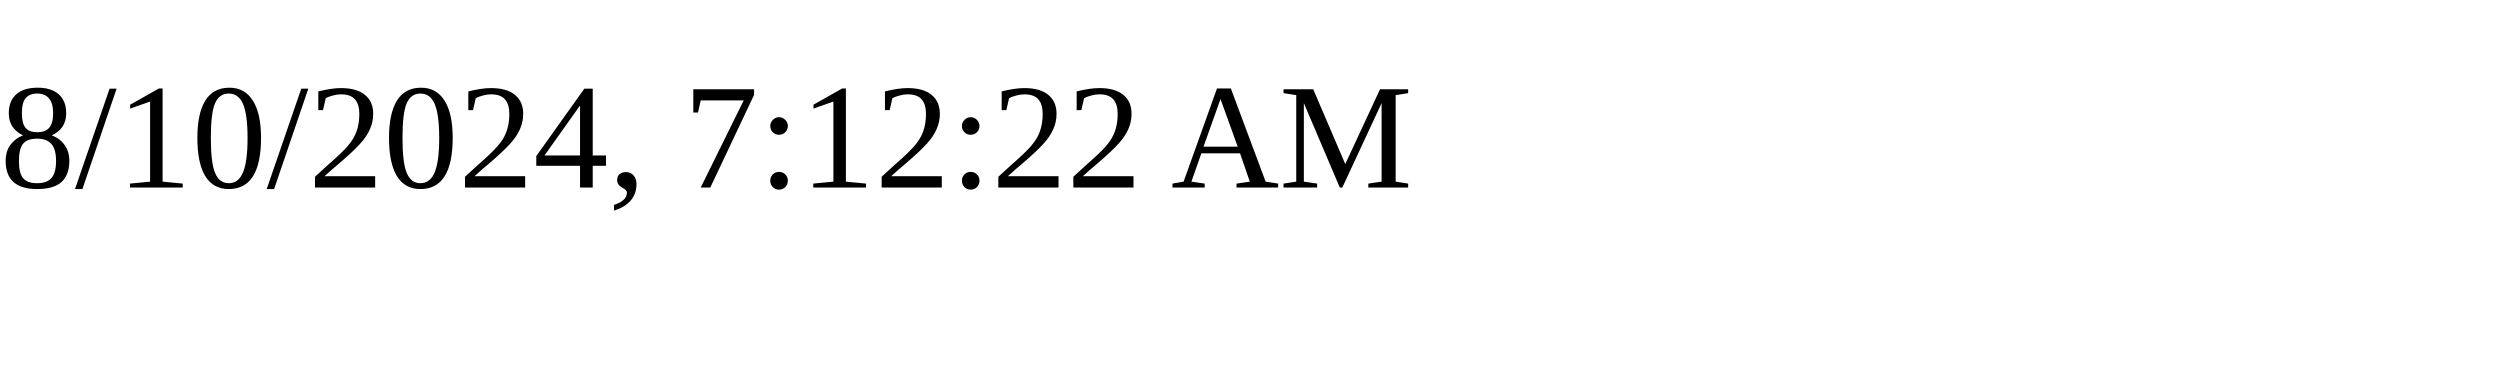
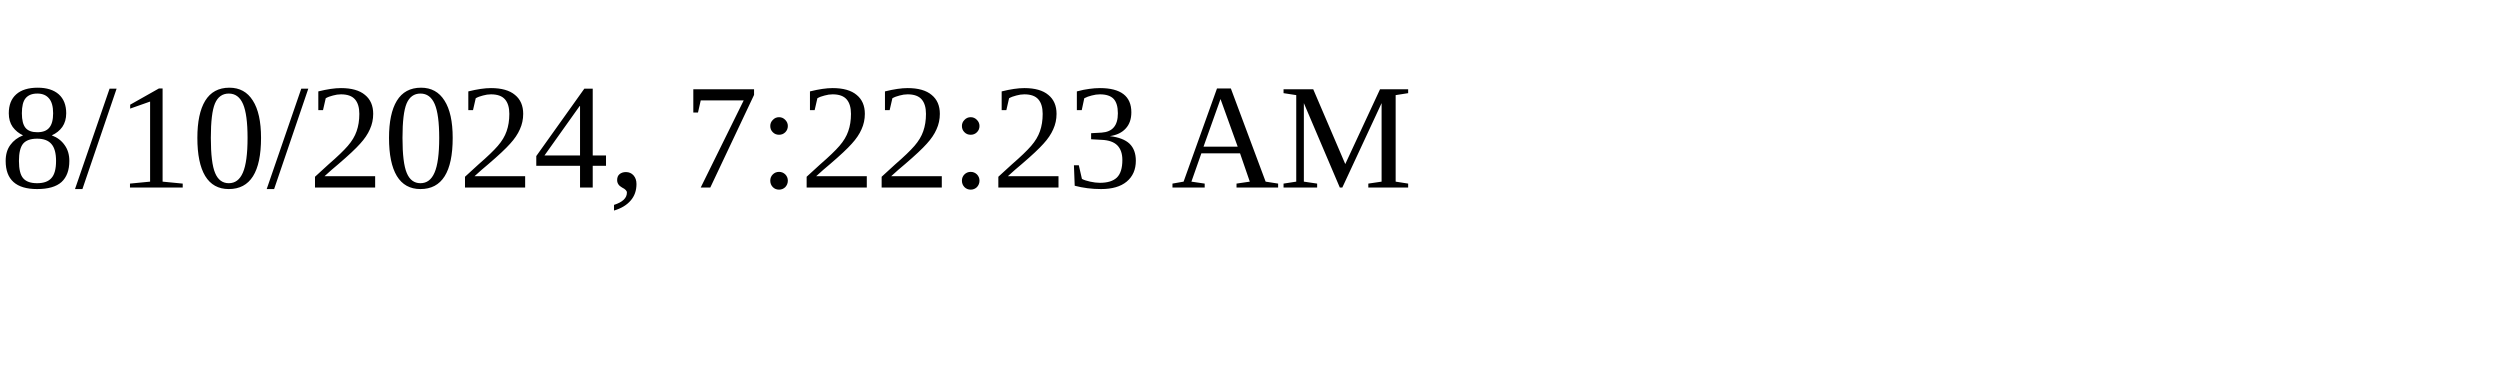
<svg xmlns="http://www.w3.org/2000/svg" height="30" width="200">
-   <text x="0" y="15">8/10/2024, 7:12:22 AM</text>
+   <text x="0" y="15">8/10/2024, 7:22:23 AM</text>
</svg>
